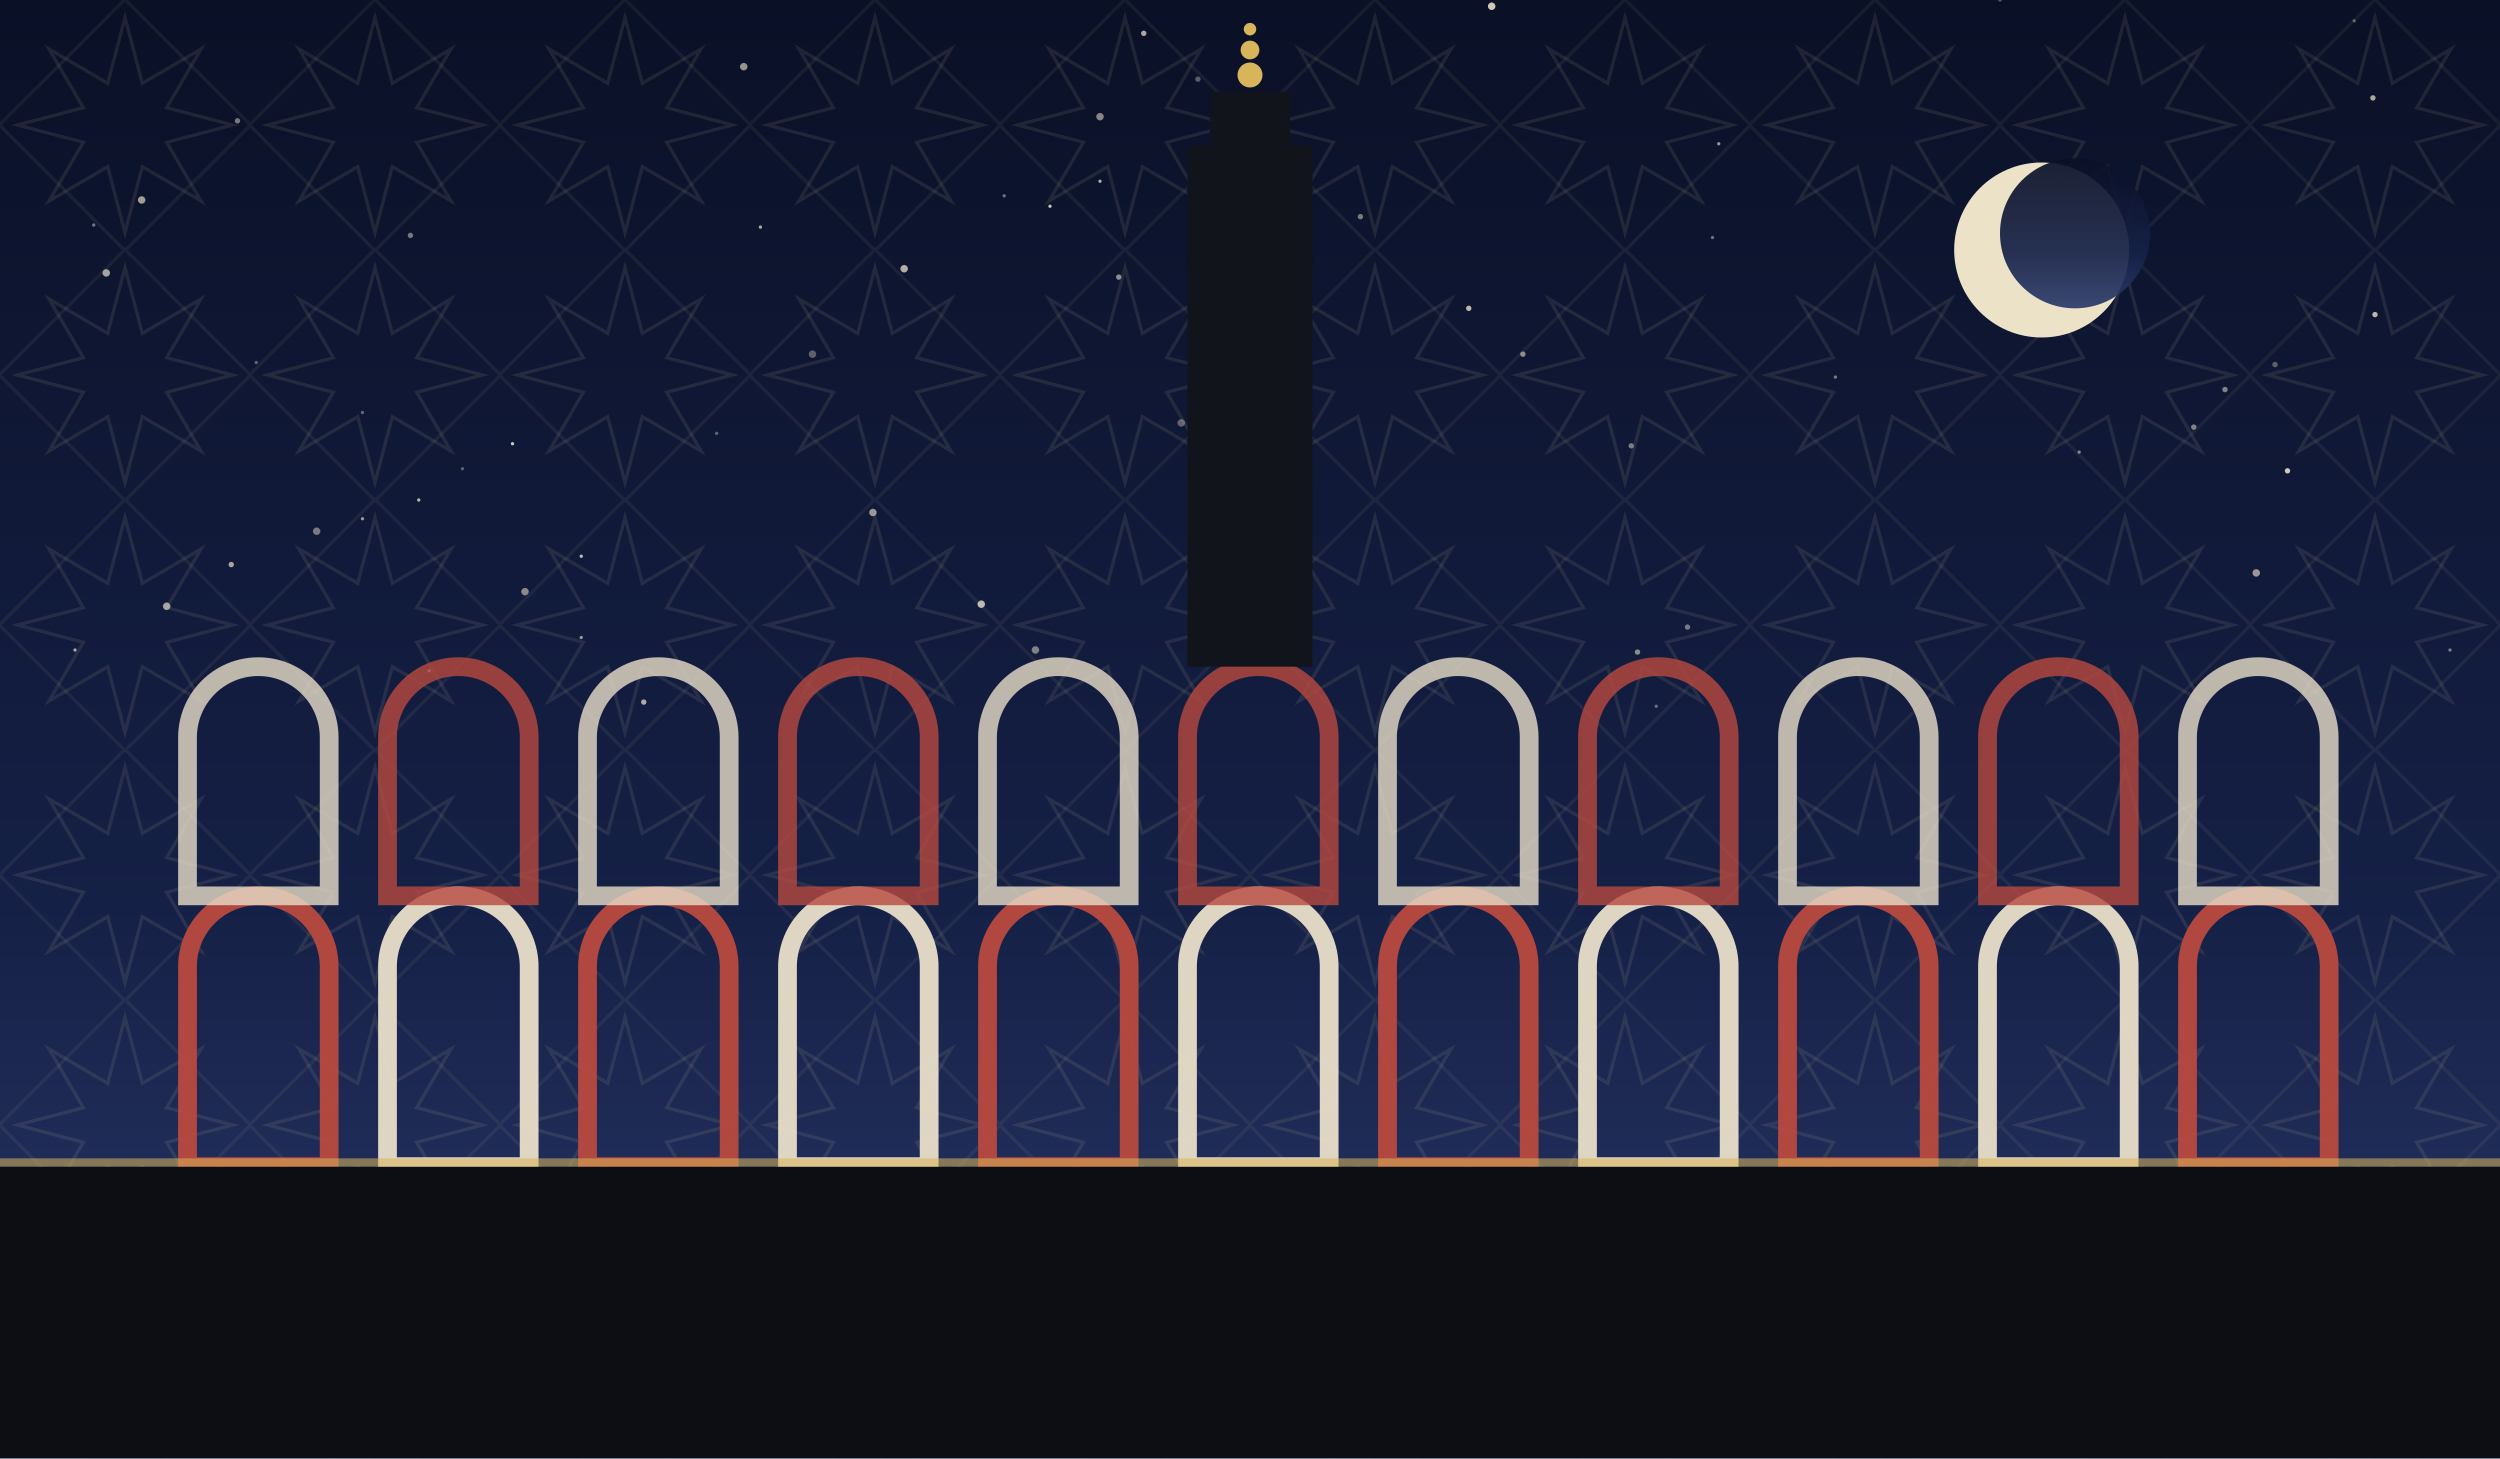
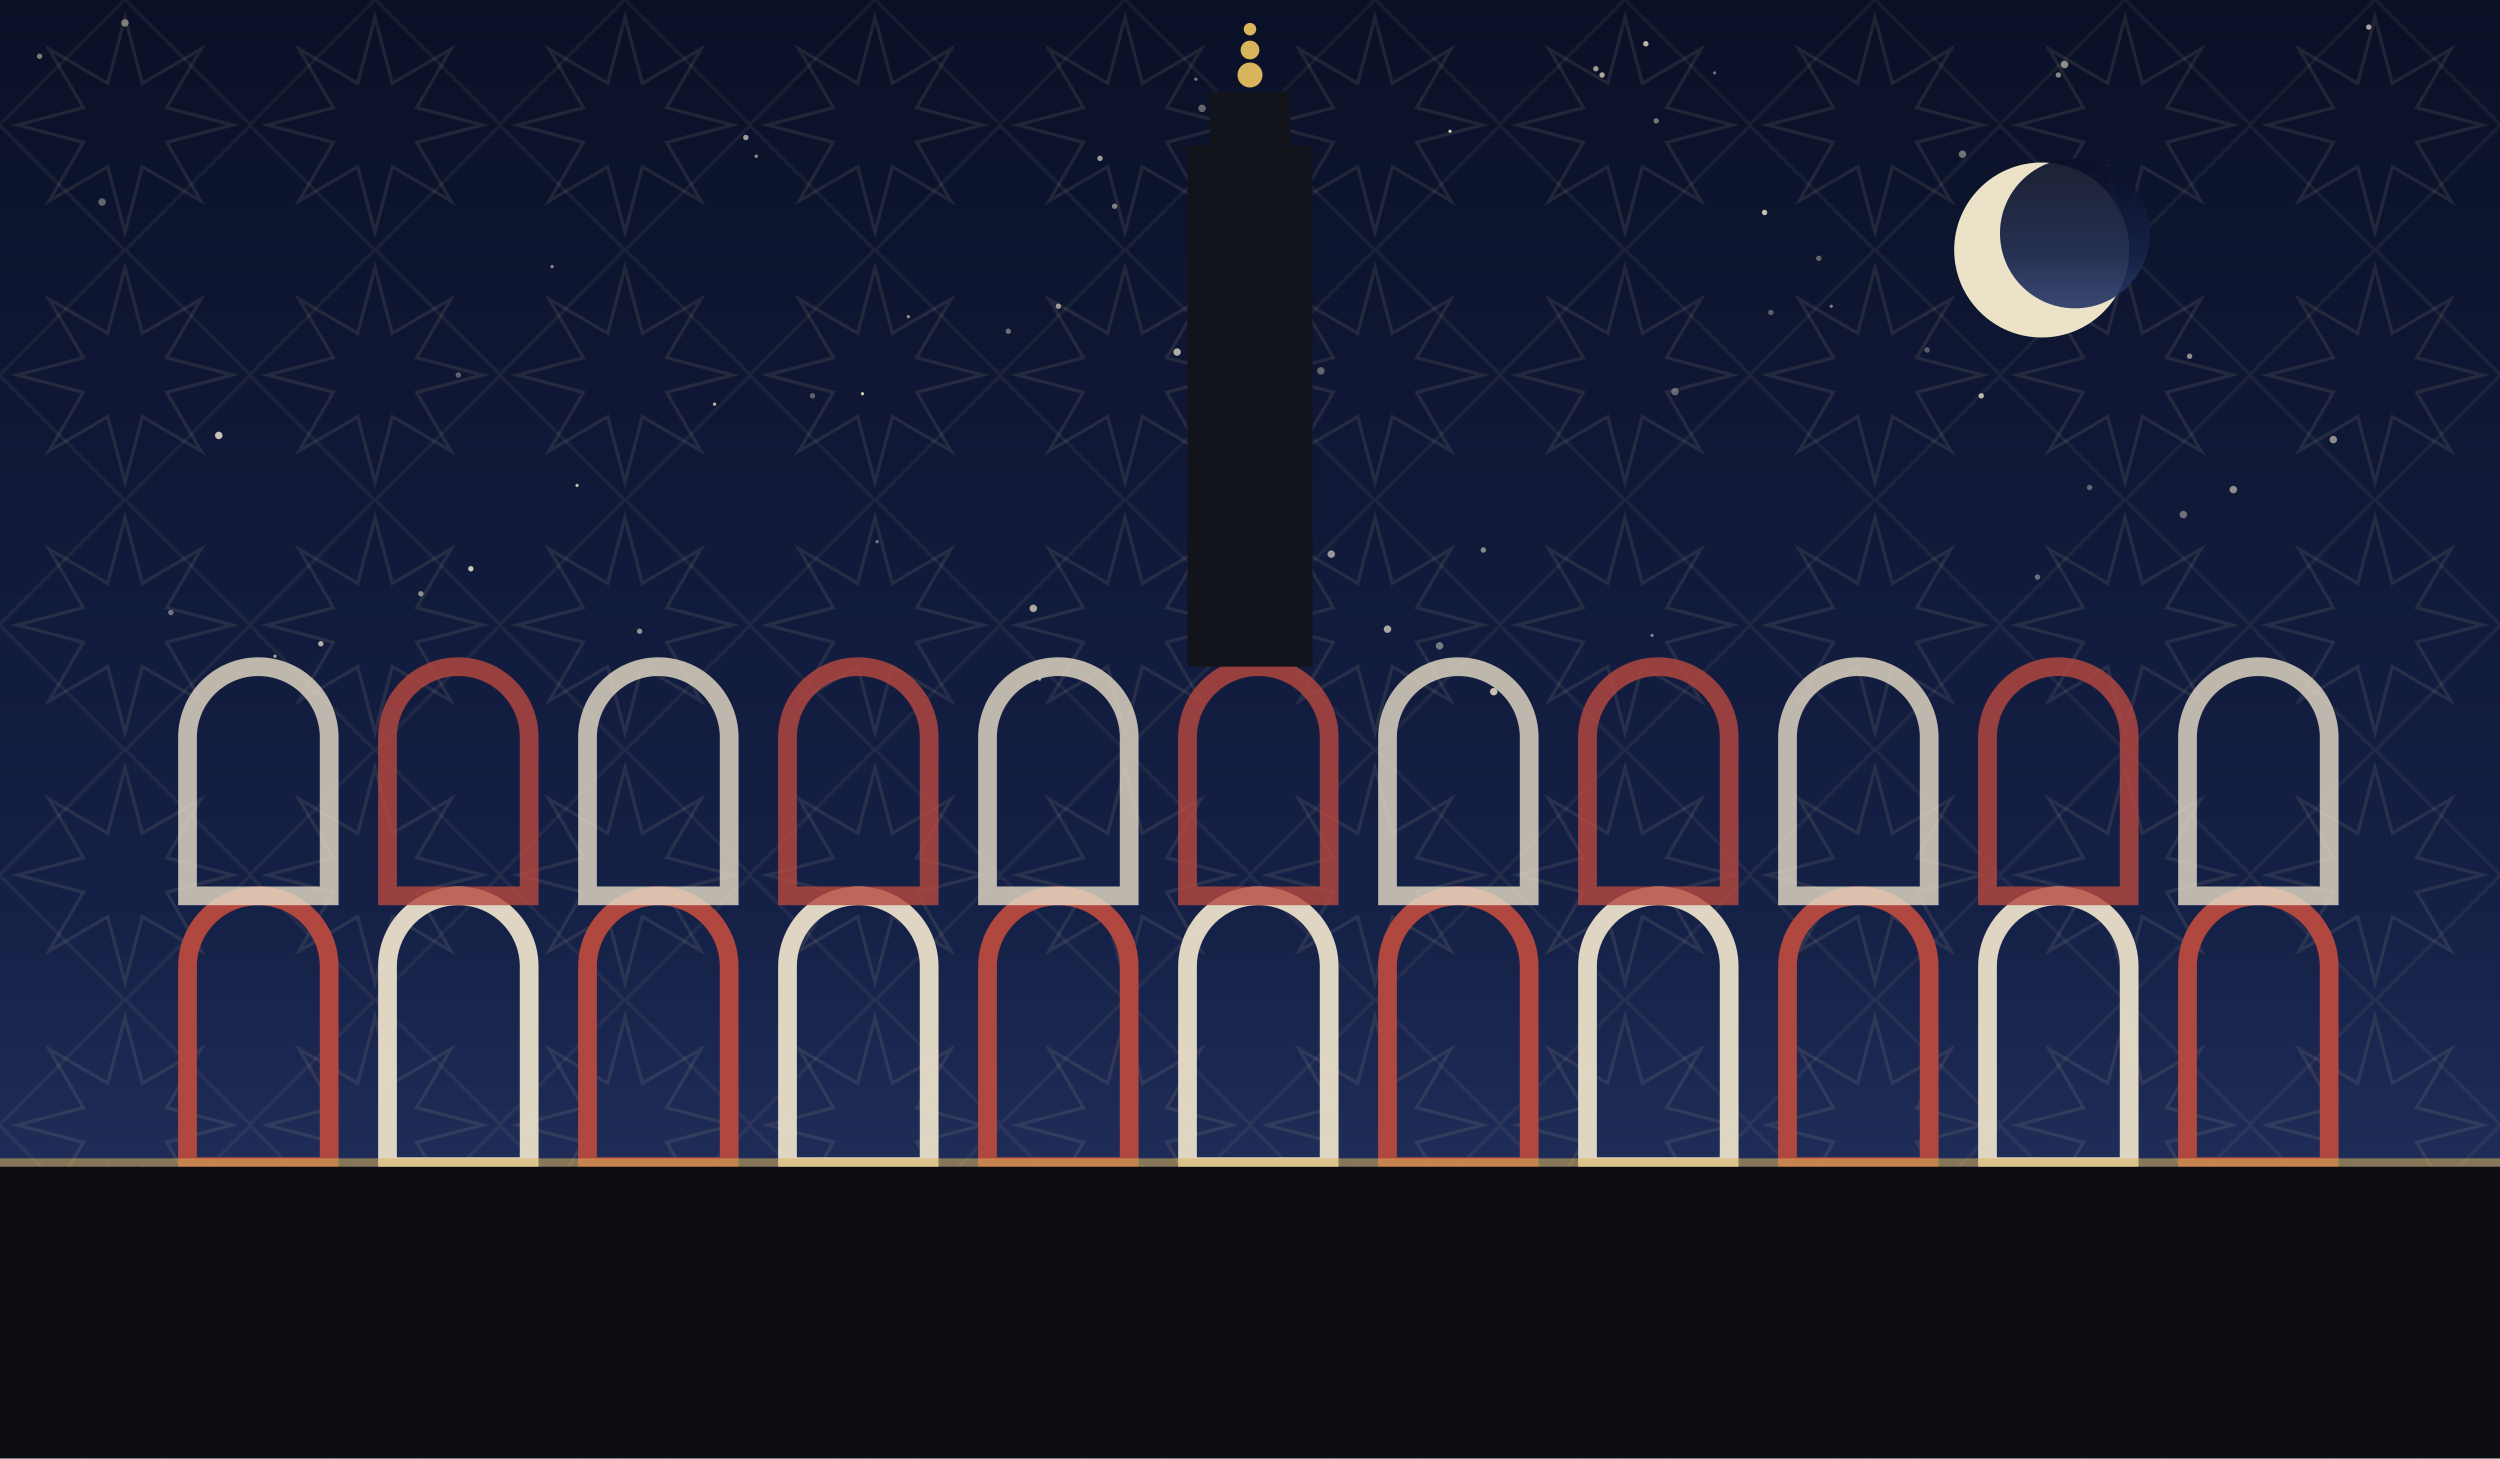
<svg xmlns="http://www.w3.org/2000/svg" viewBox="0 0 1200 700" role="img">
  <defs>
    <linearGradient id="sky" x1="0" y1="0" x2="0" y2="1">
      <stop offset="0" stop-color="#0a1026" />
      <stop offset="0.62" stop-color="#152046" />
      <stop offset="1" stop-color="#2b3a6b" />
    </linearGradient>
    <pattern id="g1" width="120" height="120" patternUnits="userSpaceOnUse">
      <polygon points="111.6,60.0 80.0,68.3 96.5,96.5 68.3,80.0 60.0,111.6 51.7,80.0 23.5,96.5 40.0,68.3 8.4,60.0 40.0,51.7 23.5,23.5 51.7,40.0 60.0,8.4 68.3,40.0 96.5,23.5 80.0,51.7" fill="none" stroke="#e8d9a8" stroke-width="1.6" opacity="0.1" />
      <rect x="17.4" y="17.4" width="85.2" height="85.2" fill="none" stroke="#e8d9a8" stroke-width="1.6" opacity="0.07" transform="rotate(45 60.0 60.0)" />
    </pattern>
  </defs>
  <rect width="1200" height="700" fill="url(#sky)" />
  <rect width="1200" height="700" fill="url(#g1)" />
-   <circle cx="1130" cy="10" r="0.8" fill="#f7ecd2" opacity="0.35" />
-   <circle cx="1068" cy="187" r="1.3" fill="#f7ecd2" opacity="0.51" />
-   <circle cx="279" cy="267" r="0.8" fill="#f7ecd2" opacity="0.78" />
-   <circle cx="419" cy="246" r="1.8" fill="#f7ecd2" opacity="0.59" />
-   <circle cx="1176" cy="312" r="0.8" fill="#f7ecd2" opacity="0.47" />
-   <circle cx="174" cy="249" r="0.8" fill="#f7ecd2" opacity="0.61" />
-   <circle cx="365" cy="109" r="0.8" fill="#f7ecd2" opacity="0.70" />
-   <circle cx="45" cy="108" r="0.8" fill="#f7ecd2" opacity="0.45" />
-   <circle cx="822" cy="114" r="0.8" fill="#f7ecd2" opacity="0.43" />
-   <circle cx="80" cy="291" r="1.8" fill="#f7ecd2" opacity="0.65" />
-   <circle cx="51" cy="131" r="1.8" fill="#f7ecd2" opacity="0.66" />
-   <circle cx="471" cy="290" r="1.8" fill="#f7ecd2" opacity="0.75" />
-   <circle cx="68" cy="96" r="1.8" fill="#f7ecd2" opacity="0.63" />
-   <circle cx="786" cy="313" r="1.3" fill="#f7ecd2" opacity="0.53" />
-   <circle cx="537" cy="133" r="1.3" fill="#f7ecd2" opacity="0.56" />
-   <circle cx="497" cy="312" r="1.8" fill="#f7ecd2" opacity="0.49" />
-   <circle cx="114" cy="58" r="1.3" fill="#f7ecd2" opacity="0.47" />
-   <circle cx="1092" cy="175" r="1.3" fill="#f7ecd2" opacity="0.35" />
-   <circle cx="623" cy="315" r="1.8" fill="#f7ecd2" opacity="0.80" />
-   <circle cx="123" cy="174" r="0.8" fill="#f7ecd2" opacity="0.37" />
-   <circle cx="960" cy="0" r="0.8" fill="#f7ecd2" opacity="0.35" />
-   <circle cx="998" cy="217" r="0.8" fill="#f7ecd2" opacity="0.51" />
-   <circle cx="309" cy="337" r="1.3" fill="#f7ecd2" opacity="0.68" />
-   <circle cx="549" cy="16" r="1.3" fill="#f7ecd2" opacity="0.69" />
-   <circle cx="206" cy="322" r="0.8" fill="#f7ecd2" opacity="0.67" />
-   <circle cx="504" cy="99" r="0.8" fill="#f7ecd2" opacity="0.81" />
-   <circle cx="795" cy="339" r="0.8" fill="#f7ecd2" opacity="0.40" />
-   <circle cx="575" cy="38" r="1.3" fill="#f7ecd2" opacity="0.35" />
-   <circle cx="252" cy="284" r="1.8" fill="#f7ecd2" opacity="0.53" />
-   <circle cx="810" cy="301" r="1.3" fill="#f7ecd2" opacity="0.45" />
-   <circle cx="881" cy="181" r="0.8" fill="#f7ecd2" opacity="0.46" />
-   <circle cx="201" cy="240" r="0.8" fill="#f7ecd2" opacity="0.75" />
-   <circle cx="1098" cy="226" r="1.3" fill="#f7ecd2" opacity="0.83" />
-   <circle cx="716" cy="3" r="1.8" fill="#f7ecd2" opacity="0.83" />
-   <circle cx="567" cy="203" r="1.8" fill="#f7ecd2" opacity="0.36" />
-   <circle cx="627" cy="82" r="1.3" fill="#f7ecd2" opacity="0.49" />
-   <circle cx="344" cy="208" r="0.8" fill="#f7ecd2" opacity="0.37" />
-   <circle cx="222" cy="225" r="0.8" fill="#f7ecd2" opacity="0.35" />
-   <circle cx="1053" cy="205" r="1.3" fill="#f7ecd2" opacity="0.50" />
-   <circle cx="653" cy="104" r="1.3" fill="#f7ecd2" opacity="0.47" />
-   <circle cx="390" cy="170" r="1.8" fill="#f7ecd2" opacity="0.35" />
-   <circle cx="528" cy="87" r="0.8" fill="#f7ecd2" opacity="0.71" />
-   <circle cx="1139" cy="47" r="1.3" fill="#f7ecd2" opacity="0.68" />
-   <circle cx="279" cy="306" r="0.8" fill="#f7ecd2" opacity="0.59" />
-   <circle cx="36" cy="312" r="0.8" fill="#f7ecd2" opacity="0.67" />
-   <circle cx="434" cy="129" r="1.8" fill="#f7ecd2" opacity="0.71" />
-   <circle cx="825" cy="69" r="0.8" fill="#f7ecd2" opacity="0.60" />
-   <circle cx="705" cy="148" r="1.3" fill="#f7ecd2" opacity="0.75" />
-   <circle cx="482" cy="94" r="0.8" fill="#f7ecd2" opacity="0.43" />
-   <circle cx="1140" cy="151" r="1.3" fill="#f7ecd2" opacity="0.75" />
-   <circle cx="111" cy="271" r="1.3" fill="#f7ecd2" opacity="0.66" />
-   <circle cx="731" cy="170" r="1.3" fill="#f7ecd2" opacity="0.55" />
-   <circle cx="528" cy="56" r="1.8" fill="#f7ecd2" opacity="0.53" />
-   <circle cx="246" cy="213" r="0.8" fill="#f7ecd2" opacity="0.83" />
-   <circle cx="197" cy="113" r="1.3" fill="#f7ecd2" opacity="0.46" />
-   <circle cx="357" cy="32" r="1.8" fill="#f7ecd2" opacity="0.59" />
-   <circle cx="174" cy="198" r="0.8" fill="#f7ecd2" opacity="0.37" />
-   <circle cx="152" cy="255" r="1.8" fill="#f7ecd2" opacity="0.45" />
-   <circle cx="1083" cy="275" r="1.8" fill="#f7ecd2" opacity="0.60" />
-   <circle cx="783" cy="214" r="1.3" fill="#f7ecd2" opacity="0.47" />
+   <circle cx="390" cy="190" r="1.3" fill="#f7ecd2" opacity="0.35" />
+   <circle cx="1048" cy="247" r="1.8" fill="#f7ecd2" opacity="0.41" />
+   <circle cx="19" cy="27" r="1.3" fill="#f7ecd2" opacity="0.48" />
+   <circle cx="639" cy="266" r="1.8" fill="#f7ecd2" opacity="0.59" />
+   <circle cx="436" cy="152" r="0.8" fill="#f7ecd2" opacity="0.57" />
+   <circle cx="154" cy="309" r="1.3" fill="#f7ecd2" opacity="0.71" />
+   <circle cx="105" cy="209" r="1.8" fill="#f7ecd2" opacity="0.80" />
+   <circle cx="265" cy="128" r="0.8" fill="#f7ecd2" opacity="0.55" />
+   <circle cx="82" cy="294" r="1.3" fill="#f7ecd2" opacity="0.43" />
+   <circle cx="60" cy="11" r="1.8" fill="#f7ecd2" opacity="0.45" />
+   <circle cx="991" cy="31" r="1.8" fill="#f7ecd2" opacity="0.56" />
+   <circle cx="691" cy="310" r="1.8" fill="#f7ecd2" opacity="0.45" />
+   <circle cx="528" cy="76" r="1.3" fill="#f7ecd2" opacity="0.63" />
+   <circle cx="766" cy="33" r="1.3" fill="#f7ecd2" opacity="0.63" />
+   <circle cx="277" cy="233" r="0.8" fill="#f7ecd2" opacity="0.76" />
+   <circle cx="717" cy="332" r="1.8" fill="#f7ecd2" opacity="0.79" />
+   <circle cx="574" cy="38" r="0.8" fill="#f7ecd2" opacity="0.47" />
+   <circle cx="1072" cy="235" r="1.8" fill="#f7ecd2" opacity="0.55" />
+   <circle cx="363" cy="75" r="0.8" fill="#f7ecd2" opacity="0.60" />
+   <circle cx="343" cy="194" r="0.8" fill="#f7ecd2" opacity="0.77" />
+   <circle cx="220" cy="180" r="1.3" fill="#f7ecd2" opacity="0.35" />
+   <circle cx="978" cy="277" r="1.3" fill="#f7ecd2" opacity="0.41" />
+   <circle cx="49" cy="97" r="1.8" fill="#f7ecd2" opacity="0.38" />
+   <circle cx="769" cy="36" r="1.3" fill="#f7ecd2" opacity="0.69" />
+   <circle cx="666" cy="302" r="1.8" fill="#f7ecd2" opacity="0.67" />
+   <circle cx="484" cy="159" r="1.3" fill="#f7ecd2" opacity="0.41" />
+   <circle cx="535" cy="99" r="1.3" fill="#f7ecd2" opacity="0.50" />
+   <circle cx="795" cy="58" r="1.3" fill="#f7ecd2" opacity="0.45" />
+   <circle cx="712" cy="264" r="1.3" fill="#f7ecd2" opacity="0.53" />
+   <circle cx="790" cy="21" r="1.3" fill="#f7ecd2" opacity="0.75" />
+   <circle cx="621" cy="281" r="1.8" fill="#f7ecd2" opacity="0.36" />
+   <circle cx="421" cy="260" r="0.8" fill="#f7ecd2" opacity="0.45" />
+   <circle cx="358" cy="66" r="1.3" fill="#f7ecd2" opacity="0.63" />
+   <circle cx="696" cy="63" r="0.8" fill="#f7ecd2" opacity="0.83" />
+   <circle cx="307" cy="303" r="1.3" fill="#f7ecd2" opacity="0.56" />
+   <circle cx="847" cy="102" r="1.3" fill="#f7ecd2" opacity="0.79" />
+   <circle cx="804" cy="188" r="1.8" fill="#f7ecd2" opacity="0.37" />
+   <circle cx="202" cy="285" r="1.3" fill="#f7ecd2" opacity="0.55" />
+   <circle cx="793" cy="305" r="0.8" fill="#f7ecd2" opacity="0.50" />
+   <circle cx="873" cy="124" r="1.3" fill="#f7ecd2" opacity="0.37" />
+   <circle cx="850" cy="150" r="1.3" fill="#f7ecd2" opacity="0.35" />
+   <circle cx="508" cy="147" r="1.3" fill="#f7ecd2" opacity="0.61" />
+   <circle cx="879" cy="147" r="0.8" fill="#f7ecd2" opacity="0.48" />
+   <circle cx="499" cy="326" r="0.8" fill="#f7ecd2" opacity="0.59" />
+   <circle cx="496" cy="292" r="1.8" fill="#f7ecd2" opacity="0.67" />
+   <circle cx="414" cy="189" r="0.8" fill="#f7ecd2" opacity="0.81" />
+   <circle cx="565" cy="169" r="1.8" fill="#f7ecd2" opacity="0.70" />
+   <circle cx="925" cy="168" r="1.3" fill="#f7ecd2" opacity="0.35" />
+   <circle cx="942" cy="74" r="1.8" fill="#f7ecd2" opacity="0.43" />
+   <circle cx="1120" cy="211" r="1.8" fill="#f7ecd2" opacity="0.55" />
+   <circle cx="1051" cy="171" r="1.3" fill="#f7ecd2" opacity="0.56" />
+   <circle cx="951" cy="190" r="1.3" fill="#f7ecd2" opacity="0.75" />
+   <circle cx="988" cy="36" r="1.3" fill="#f7ecd2" opacity="0.53" />
+   <circle cx="226" cy="273" r="1.3" fill="#f7ecd2" opacity="0.83" />
+   <circle cx="1137" cy="13" r="1.3" fill="#f7ecd2" opacity="0.66" />
+   <circle cx="577" cy="52" r="1.8" fill="#f7ecd2" opacity="0.39" />
+   <circle cx="634" cy="178" r="1.8" fill="#f7ecd2" opacity="0.37" />
+   <circle cx="132" cy="315" r="0.8" fill="#f7ecd2" opacity="0.65" />
+   <circle cx="823" cy="35" r="0.8" fill="#f7ecd2" opacity="0.40" />
+   <circle cx="1003" cy="234" r="1.3" fill="#f7ecd2" opacity="0.37" />
  <circle cx="980" cy="120" r="42" fill="#f6ecd0" opacity="0.95" />
  <circle cx="996" cy="112" r="36" fill="url(#sky)" opacity="0.92" />
  <path d="M 90 560 L 90 464 A 34 34 0 0 1 158 464 L 158 560 Z" fill="none" stroke="#b8493f" stroke-width="9" opacity="0.95" />
  <path d="M 186 560 L 186 464 A 34 34 0 0 1 254 464 L 254 560 Z" fill="none" stroke="#e8ddc8" stroke-width="9" opacity="0.95" />
  <path d="M 282 560 L 282 464 A 34 34 0 0 1 350 464 L 350 560 Z" fill="none" stroke="#b8493f" stroke-width="9" opacity="0.95" />
  <path d="M 378 560 L 378 464 A 34 34 0 0 1 446 464 L 446 560 Z" fill="none" stroke="#e8ddc8" stroke-width="9" opacity="0.95" />
  <path d="M 474 560 L 474 464 A 34 34 0 0 1 542 464 L 542 560 Z" fill="none" stroke="#b8493f" stroke-width="9" opacity="0.95" />
  <path d="M 570 560 L 570 464 A 34 34 0 0 1 638 464 L 638 560 Z" fill="none" stroke="#e8ddc8" stroke-width="9" opacity="0.95" />
  <path d="M 666 560 L 666 464 A 34 34 0 0 1 734 464 L 734 560 Z" fill="none" stroke="#b8493f" stroke-width="9" opacity="0.95" />
  <path d="M 762 560 L 762 464 A 34 34 0 0 1 830 464 L 830 560 Z" fill="none" stroke="#e8ddc8" stroke-width="9" opacity="0.95" />
  <path d="M 858 560 L 858 464 A 34 34 0 0 1 926 464 L 926 560 Z" fill="none" stroke="#b8493f" stroke-width="9" opacity="0.95" />
  <path d="M 954 560 L 954 464 A 34 34 0 0 1 1022 464 L 1022 560 Z" fill="none" stroke="#e8ddc8" stroke-width="9" opacity="0.95" />
  <path d="M 1050 560 L 1050 464 A 34 34 0 0 1 1118 464 L 1118 560 Z" fill="none" stroke="#b8493f" stroke-width="9" opacity="0.95" />
  <path d="M 90 430 L 90 354 A 34 34 0 0 1 158 354 L 158 430 Z" fill="none" stroke="#e8ddc8" stroke-width="9" opacity="0.8" />
  <path d="M 186 430 L 186 354 A 34 34 0 0 1 254 354 L 254 430 Z" fill="none" stroke="#b8493f" stroke-width="9" opacity="0.8" />
  <path d="M 282 430 L 282 354 A 34 34 0 0 1 350 354 L 350 430 Z" fill="none" stroke="#e8ddc8" stroke-width="9" opacity="0.8" />
  <path d="M 378 430 L 378 354 A 34 34 0 0 1 446 354 L 446 430 Z" fill="none" stroke="#b8493f" stroke-width="9" opacity="0.8" />
  <path d="M 474 430 L 474 354 A 34 34 0 0 1 542 354 L 542 430 Z" fill="none" stroke="#e8ddc8" stroke-width="9" opacity="0.8" />
  <path d="M 570 430 L 570 354 A 34 34 0 0 1 638 354 L 638 430 Z" fill="none" stroke="#b8493f" stroke-width="9" opacity="0.8" />
  <path d="M 666 430 L 666 354 A 34 34 0 0 1 734 354 L 734 430 Z" fill="none" stroke="#e8ddc8" stroke-width="9" opacity="0.8" />
  <path d="M 762 430 L 762 354 A 34 34 0 0 1 830 354 L 830 430 Z" fill="none" stroke="#b8493f" stroke-width="9" opacity="0.8" />
  <path d="M 858 430 L 858 354 A 34 34 0 0 1 926 354 L 926 430 Z" fill="none" stroke="#e8ddc8" stroke-width="9" opacity="0.8" />
  <path d="M 954 430 L 954 354 A 34 34 0 0 1 1022 354 L 1022 430 Z" fill="none" stroke="#b8493f" stroke-width="9" opacity="0.8" />
  <path d="M 1050 430 L 1050 354 A 34 34 0 0 1 1118 354 L 1118 430 Z" fill="none" stroke="#e8ddc8" stroke-width="9" opacity="0.8" />
  <rect x="570.0" y="70" width="60" height="250" fill="#12141c" />
  <rect x="580.8" y="44" width="38.4" height="26" fill="#12141c" />
  <circle cx="600" cy="36" r="6" fill="#d8b45a" />
  <circle cx="600" cy="24" r="4.5" fill="#d8b45a" />
  <circle cx="600" cy="14" r="3" fill="#d8b45a" />
  <rect x="0" y="560" width="1200" height="140" fill="#0c0e14" />
  <rect x="0" y="556" width="1200" height="4" fill="#d8b45a" opacity="0.55" />
</svg>
